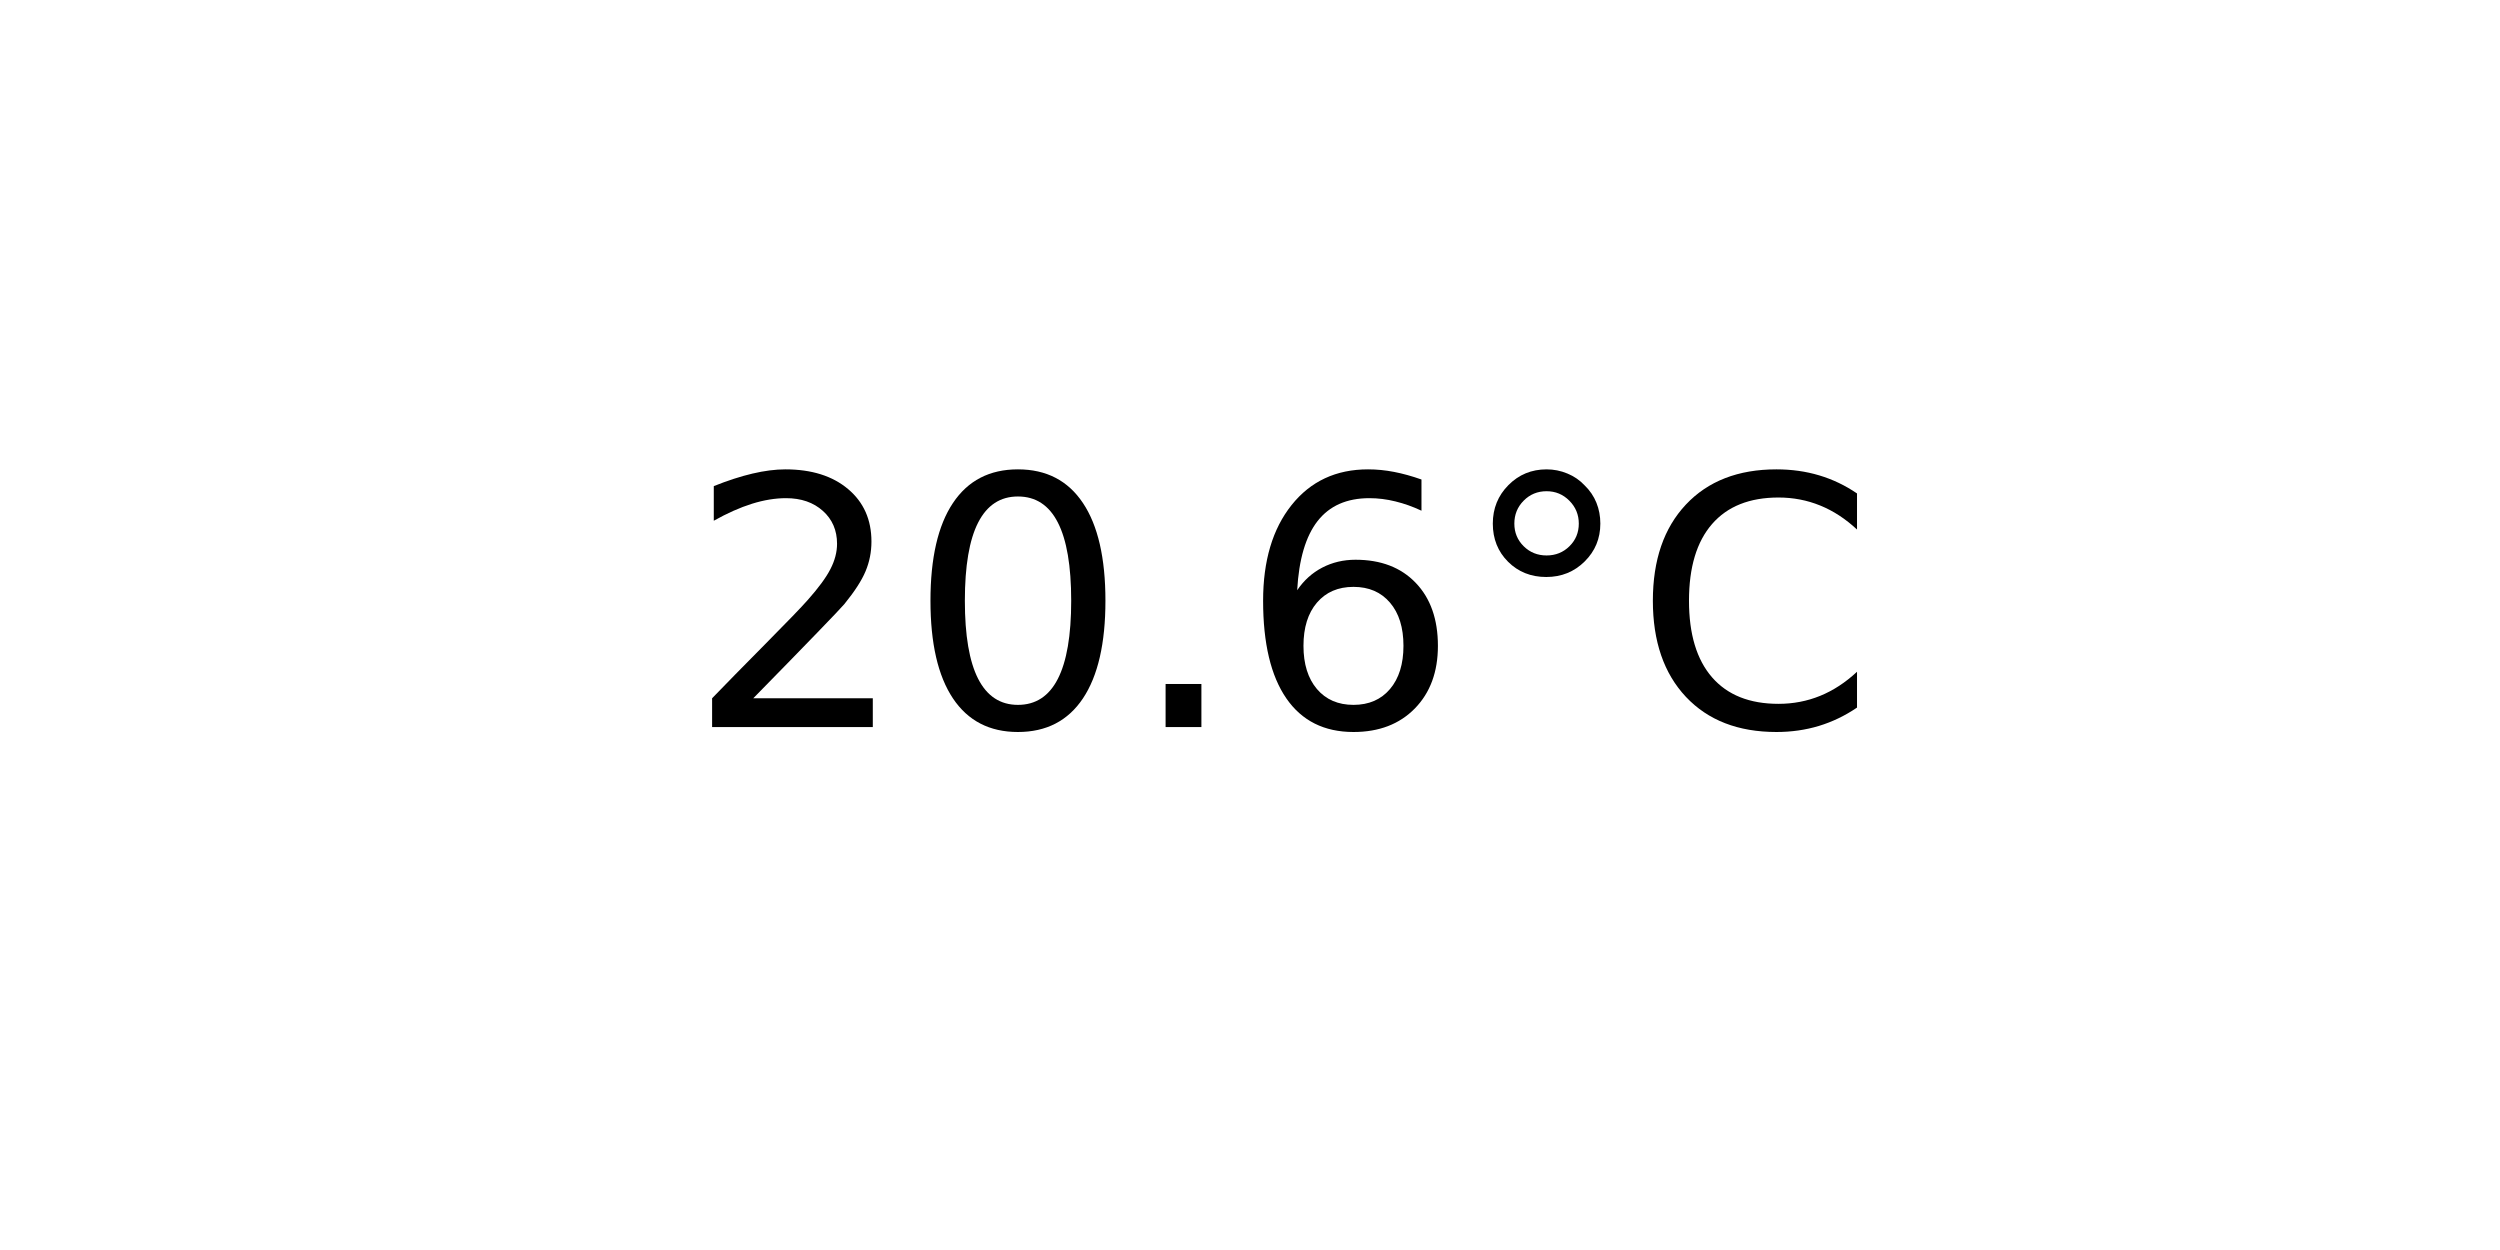
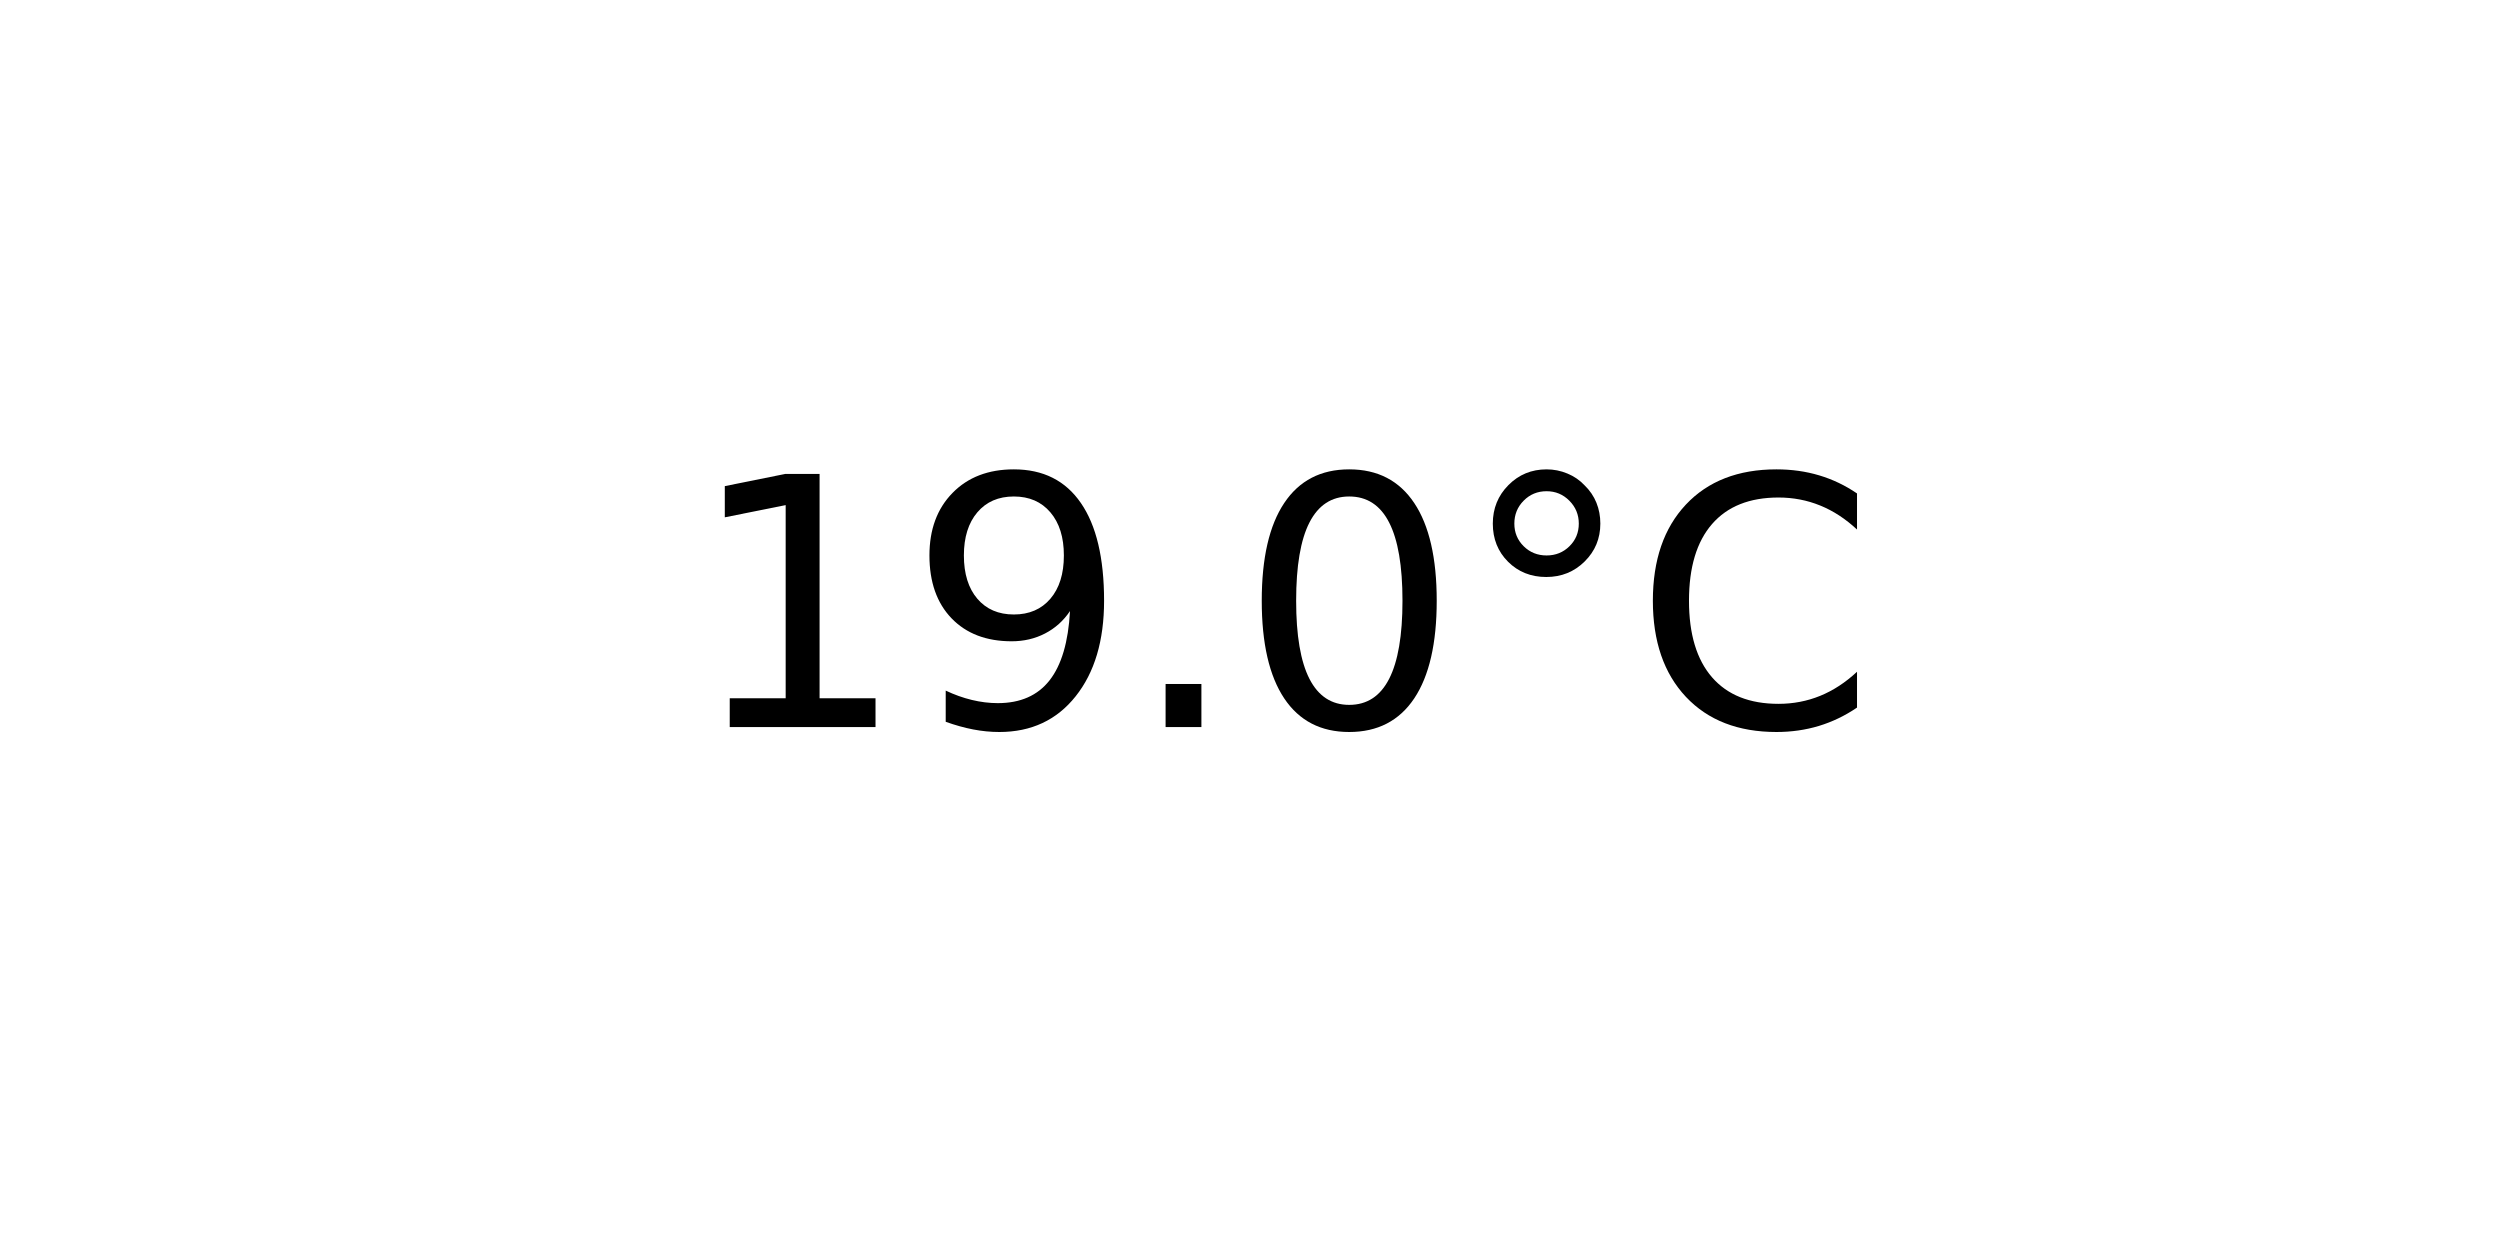
<svg xmlns="http://www.w3.org/2000/svg" xmlns:xlink="http://www.w3.org/1999/xlink" width="72pt" height="36pt" viewBox="0 0 72 36" version="1.1">
  <defs>
    <style type="text/css">*{stroke-linejoin: round; stroke-linecap: butt}</style>
  </defs>
  <g id="figure_1">
    <g id="axes_1">
      <g id="text_1">
        <g transform="translate(19.77578 20.93937) scale(0.1 -0.1)">
          <defs>
-             <path id="DejaVuSans-32" d="M 1228 531  L 3431 531  L 3431 0  L 469 0  L 469 531  Q 828 903 1448 1529  Q 2069 2156 2228 2338  Q 2531 2678 2651 2914  Q 2772 3150 2772 3378  Q 2772 3750 2511 3984  Q 2250 4219 1831 4219  Q 1534 4219 1204 4116  Q 875 4013 500 3803  L 500 4441  Q 881 4594 1212 4672  Q 1544 4750 1819 4750  Q 2544 4750 2975 4387  Q 3406 4025 3406 3419  Q 3406 3131 3298 2873  Q 3191 2616 2906 2266  Q 2828 2175 2409 1742  Q 1991 1309 1228 531  z " transform="scale(0.015625)" />
+             <path id="DejaVuSans-31" d="M 794 531  L 1825 531  L 1825 4091  L 703 3866  L 703 4441  L 1819 4666  L 2450 4666  L 2450 531  L 3481 531  L 3481 0  L 794 0  L 794 531  z " transform="scale(0.015625)" />
+             <path id="DejaVuSans-39" d="M 703 97  L 703 672  Q 941 559 1184 500  Q 1428 441 1663 441  Q 2288 441 2617 861  Q 2947 1281 2994 2138  Q 2813 1869 2534 1725  Q 2256 1581 1919 1581  Q 1219 1581 811 2004  Q 403 2428 403 3163  Q 403 3881 828 4315  Q 1253 4750 1959 4750  Q 2769 4750 3195 4129  Q 3622 3509 3622 2328  Q 3622 1225 3098 567  Q 2575 -91 1691 -91  Q 1453 -91 1209 -44  Q 966 3 703 97  z M 1959 2075  Q 2384 2075 2632 2365  Q 2881 2656 2881 3163  Q 2881 3666 2632 3958  Q 2384 4250 1959 4250  Q 1534 4250 1286 3958  Q 1038 3666 1038 3163  Q 1038 2656 1286 2365  Q 1534 2075 1959 2075  z " transform="scale(0.015625)" />
+             <path id="DejaVuSans-2e" d="M 684 794  L 1344 794  L 1344 0  L 684 0  L 684 794  z " transform="scale(0.015625)" />
            <path id="DejaVuSans-30" d="M 2034 4250  Q 1547 4250 1301 3770  Q 1056 3291 1056 2328  Q 1056 1369 1301 889  Q 1547 409 2034 409  Q 2525 409 2770 889  Q 3016 1369 3016 2328  Q 3016 3291 2770 3770  Q 2525 4250 2034 4250  z M 2034 4750  Q 2819 4750 3233 4129  Q 3647 3509 3647 2328  Q 3647 1150 3233 529  Q 2819 -91 2034 -91  Q 1250 -91 836 529  Q 422 1150 422 2328  Q 422 3509 836 4129  Q 1250 4750 2034 4750  z " transform="scale(0.015625)" />
-             <path id="DejaVuSans-2e" d="M 684 794  L 1344 794  L 1344 0  L 684 0  L 684 794  z " transform="scale(0.015625)" />
-             <path id="DejaVuSans-36" d="M 2113 2584  Q 1688 2584 1439 2293  Q 1191 2003 1191 1497  Q 1191 994 1439 701  Q 1688 409 2113 409  Q 2538 409 2786 701  Q 3034 994 3034 1497  Q 3034 2003 2786 2293  Q 2538 2584 2113 2584  z M 3366 4563  L 3366 3988  Q 3128 4100 2886 4159  Q 2644 4219 2406 4219  Q 1781 4219 1451 3797  Q 1122 3375 1075 2522  Q 1259 2794 1537 2939  Q 1816 3084 2150 3084  Q 2853 3084 3261 2657  Q 3669 2231 3669 1497  Q 3669 778 3244 343  Q 2819 -91 2113 -91  Q 1303 -91 875 529  Q 447 1150 447 2328  Q 447 3434 972 4092  Q 1497 4750 2381 4750  Q 2619 4750 2861 4703  Q 3103 4656 3366 4563  z " transform="scale(0.015625)" />
            <path id="DejaVuSans-b0" d="M 1600 4347  Q 1350 4347 1178 4173  Q 1006 4000 1006 3750  Q 1006 3503 1178 3333  Q 1350 3163 1600 3163  Q 1850 3163 2022 3333  Q 2194 3503 2194 3750  Q 2194 3997 2020 4172  Q 1847 4347 1600 4347  z M 1600 4750  Q 1800 4750 1984 4673  Q 2169 4597 2303 4453  Q 2447 4313 2519 4134  Q 2591 3956 2591 3750  Q 2591 3338 2302 3052  Q 2013 2766 1594 2766  Q 1172 2766 890 3047  Q 609 3328 609 3750  Q 609 4169 896 4459  Q 1184 4750 1600 4750  z " transform="scale(0.015625)" />
            <path id="DejaVuSans-43" d="M 4122 4306  L 4122 3641  Q 3803 3938 3442 4084  Q 3081 4231 2675 4231  Q 1875 4231 1450 3742  Q 1025 3253 1025 2328  Q 1025 1406 1450 917  Q 1875 428 2675 428  Q 3081 428 3442 575  Q 3803 722 4122 1019  L 4122 359  Q 3791 134 3420 21  Q 3050 -91 2638 -91  Q 1578 -91 968 557  Q 359 1206 359 2328  Q 359 3453 968 4101  Q 1578 4750 2638 4750  Q 3056 4750 3426 4639  Q 3797 4528 4122 4306  z " transform="scale(0.015625)" />
          </defs>
-           <use xlink:href="#DejaVuSans-32" />
-           <use xlink:href="#DejaVuSans-30" x="63.623" />
+           <use xlink:href="#DejaVuSans-31" />
+           <use xlink:href="#DejaVuSans-39" x="63.623" />
          <use xlink:href="#DejaVuSans-2e" x="127.246" />
-           <use xlink:href="#DejaVuSans-36" x="159.033" />
+           <use xlink:href="#DejaVuSans-30" x="159.033" />
          <use xlink:href="#DejaVuSans-b0" x="222.656" />
          <use xlink:href="#DejaVuSans-43" x="272.656" />
        </g>
      </g>
    </g>
  </g>
</svg>
